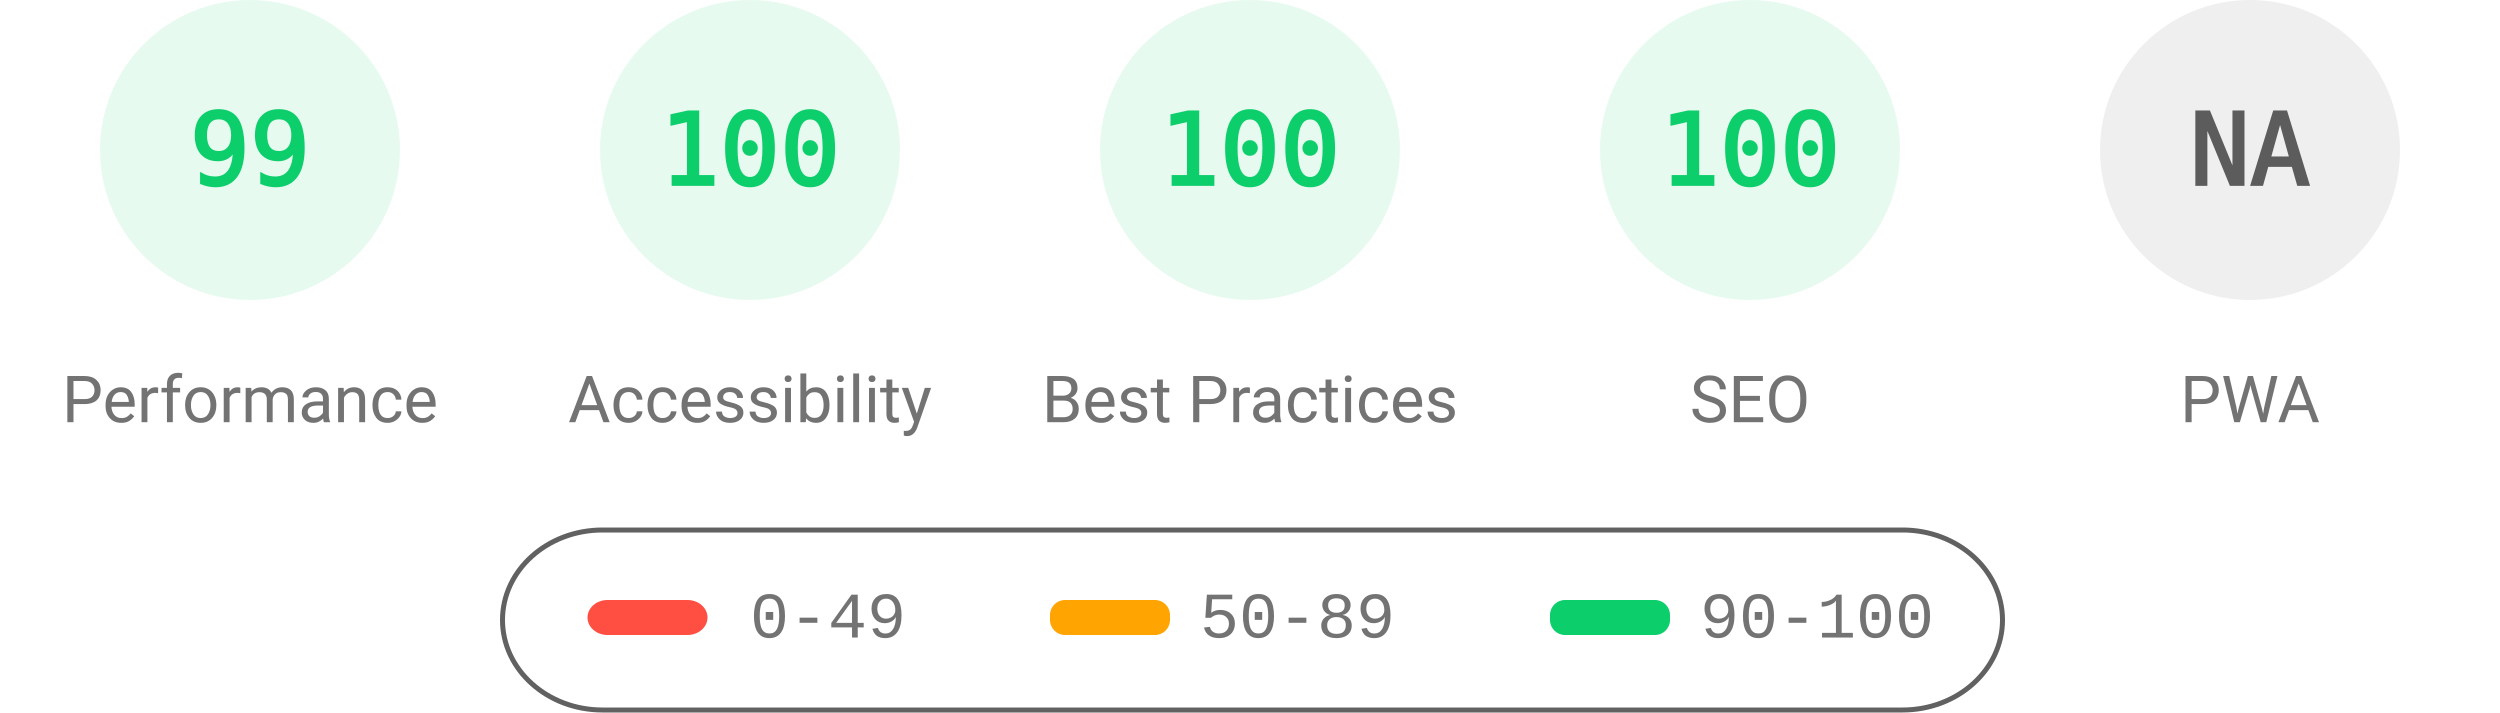
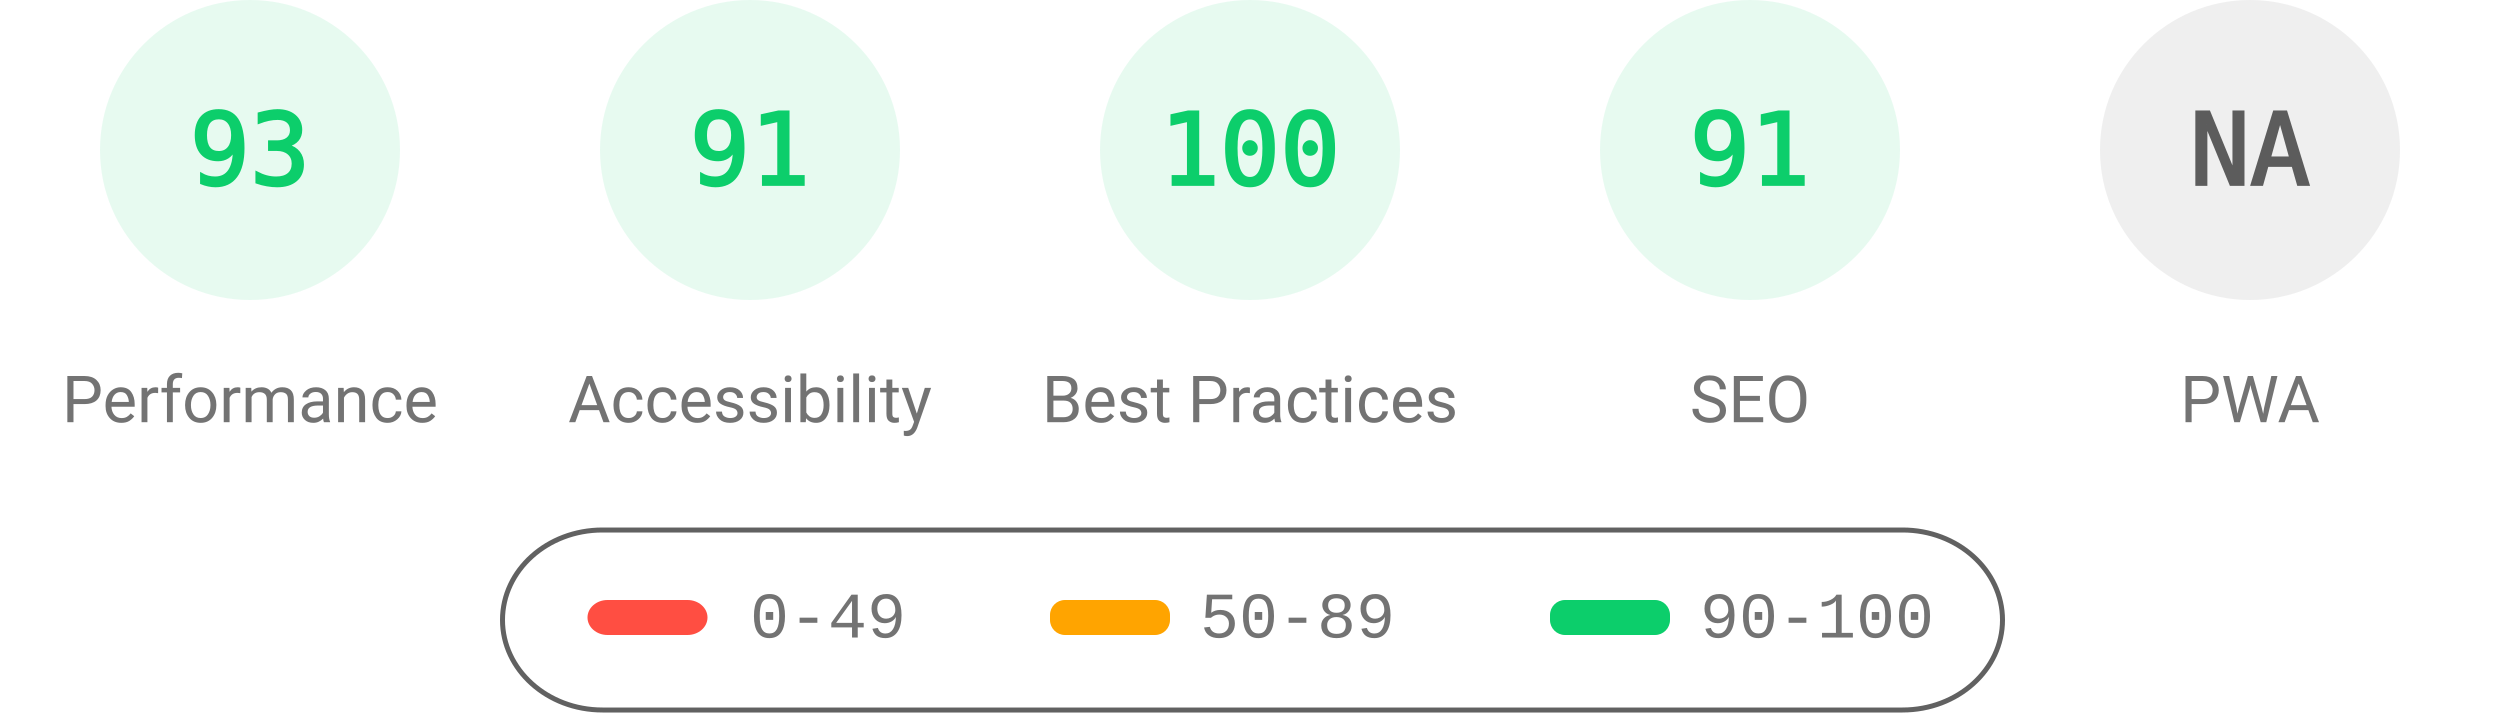
<svg xmlns="http://www.w3.org/2000/svg" fill="none" width="1000" height="285">
  <style>.gauge-base{opacity:.1}.gauge-arc{fill:none;animation-delay:250ms;stroke-linecap:round;transform:rotate(-90deg);transform-origin:100px 60px;animation:load-gauge 1s ease forwards}.guage-text{font-size:40px;font-family:monospace;text-align:center}.guage-red{color:#ff4e42;fill:#ff4e42;stroke:#ff4e42}.guage-orange{color:#ffa400;fill:#ffa400;stroke:#ffa400}.guage-green{color:#0cce6b;fill:#0cce6b;stroke:#0cce6b}.guage-undefined{color:#5c5c5c;fill:#5c5c5c;stroke:#5c5c5c}.guage-title{color:#737373;fill:#737373;stroke:none;font-size:26px;line-height:26px;font-family:Roboto,Halvetica,Arial,sans-serif}@keyframes load-gauge{from{stroke-dasharray:0 352.858}}</style>
  <svg class="guage-div guage-perf guage-green" viewBox="0 0 200 200" width="200" height="200">
    <circle class="gauge-base" r="56" cx="100" cy="60" stroke-width="8" />
-     <circle class="gauge-arc guage-arc-1" r="56" cx="100" cy="60" stroke-width="8" style="stroke-dasharray:348.339,351.858" />
-     <text class="guage-text" x="100" y="60" alignment-baseline="central" dominant-baseline="central" text-anchor="middle">99</text>
+     <circle class="gauge-arc guage-arc-1" r="56" cx="100" cy="60" stroke-width="8" style="stroke-dasharray:327.228,351.858" />
+     <text class="guage-text" x="100" y="60" alignment-baseline="central" dominant-baseline="central" text-anchor="middle">93</text>
    <text class="guage-title" x="100" y="160" alignment-baseline="central" dominant-baseline="central" text-anchor="middle">Performance</text>
  </svg>
  <svg class="guage-div guage-acc guage-green" viewBox="0 0 200 200" width="200" height="200" x="200">
    <circle class="gauge-base" r="56" cx="100" cy="60" stroke-width="8" />
-     <circle class="gauge-arc guage-arc-2" r="56" cx="100" cy="60" stroke-width="8" style="stroke-dasharray:351.858,351.858" />
-     <text class="guage-text" x="100" y="60" alignment-baseline="central" dominant-baseline="central" text-anchor="middle">100</text>
+     <circle class="gauge-arc guage-arc-2" r="56" cx="100" cy="60" stroke-width="8" style="stroke-dasharray:320.191,351.858" />
+     <text class="guage-text" x="100" y="60" alignment-baseline="central" dominant-baseline="central" text-anchor="middle">91</text>
    <text class="guage-title" x="100" y="160" alignment-baseline="central" dominant-baseline="central" text-anchor="middle">Accessibility</text>
  </svg>
  <svg class="guage-div guage-best guage-green" viewBox="0 0 200 200" width="200" height="200" x="400">
    <circle class="gauge-base" r="56" cx="100" cy="60" stroke-width="8" />
    <circle class="gauge-arc guage-arc-3" r="56" cx="100" cy="60" stroke-width="8" style="stroke-dasharray:351.858,351.858" />
    <text class="guage-text" x="100" y="60" alignment-baseline="central" dominant-baseline="central" text-anchor="middle">100</text>
    <text class="guage-title" x="100" y="160" alignment-baseline="central" dominant-baseline="central" text-anchor="middle">Best Practices</text>
  </svg>
  <svg class="guage-div guage-seo guage-green" viewBox="0 0 200 200" width="200" height="200" x="600">
    <circle class="gauge-base" r="56" cx="100" cy="60" stroke-width="8" />
-     <circle class="gauge-arc guage-arc-4" r="56" cx="100" cy="60" stroke-width="8" style="stroke-dasharray:351.858,351.858" />
-     <text class="guage-text" x="100" y="60" alignment-baseline="central" dominant-baseline="central" text-anchor="middle">100</text>
+     <circle class="gauge-arc guage-arc-4" r="56" cx="100" cy="60" stroke-width="8" style="stroke-dasharray:320.191,351.858" />
+     <text class="guage-text" x="100" y="60" alignment-baseline="central" dominant-baseline="central" text-anchor="middle">91</text>
    <text class="guage-title" x="100" y="160" alignment-baseline="central" dominant-baseline="central" text-anchor="middle">SEO</text>
  </svg>
  <svg class="guage-div guage-pwa guage-undefined" viewBox="0 0 200 200" width="200" height="200" x="800">
    <circle class="gauge-base" r="56" cx="100" cy="60" stroke-width="8" />
    <circle class="gauge-arc guage-arc-4" r="56" cx="100" cy="60" stroke-width="8" style="stroke-dasharray:351.858,351.858" />
    <text class="guage-text" x="100" y="60" alignment-baseline="central" dominant-baseline="central" text-anchor="middle">NA</text>
    <text class="guage-title" x="100" y="160" alignment-baseline="central" dominant-baseline="central" text-anchor="middle">PWA</text>
  </svg>
  <svg width="604" height="76" x="200" y="210">
    <path fill="none" id="canvas_background" d="M-1-1h604v80H-1z" />
    <rect fill-opacity="0" stroke="#616161" stroke-width="2" rx="40" id="svg_2" height="72" width="600" y="2" x="1" fill="#000" />
    <rect stroke="#000" rx="8" id="svg_3" height="14" width="48" y="30" x="35" stroke-opacity="null" stroke-width="0" fill="#ff4e42" />
    <rect stroke="#000" rx="6" id="svg_4" height="14" width="48" y="30" x="220" stroke-opacity="null" stroke-width="0" fill="#ffa400" />
    <rect stroke="#000" rx="6" id="svg_5" height="14" width="48" y="30" x="420" stroke-opacity="null" stroke-width="0" fill="#0cce6b" />
    <text xml:space="preserve" text-anchor="start" font-family="'Courier New', Courier, monospace" font-size="26" id="svg_6" y="45" x="100" stroke-opacity="null" stroke-width="0" stroke="#000" fill="#737373">0-49</text>
    <text xml:space="preserve" text-anchor="start" font-family="'Courier New', Courier, monospace" font-size="26" id="svg_7" y="45" x="280" stroke-opacity="null" stroke-width="0" stroke="#000" fill="#737373">50-89</text>
    <text xml:space="preserve" text-anchor="start" font-family="'Courier New', Courier, monospace" font-size="26" id="svg_8" y="45" x="480" stroke-opacity="null" stroke-width="0" stroke="#000" fill="#737373">90-100</text>
  </svg>
</svg>
